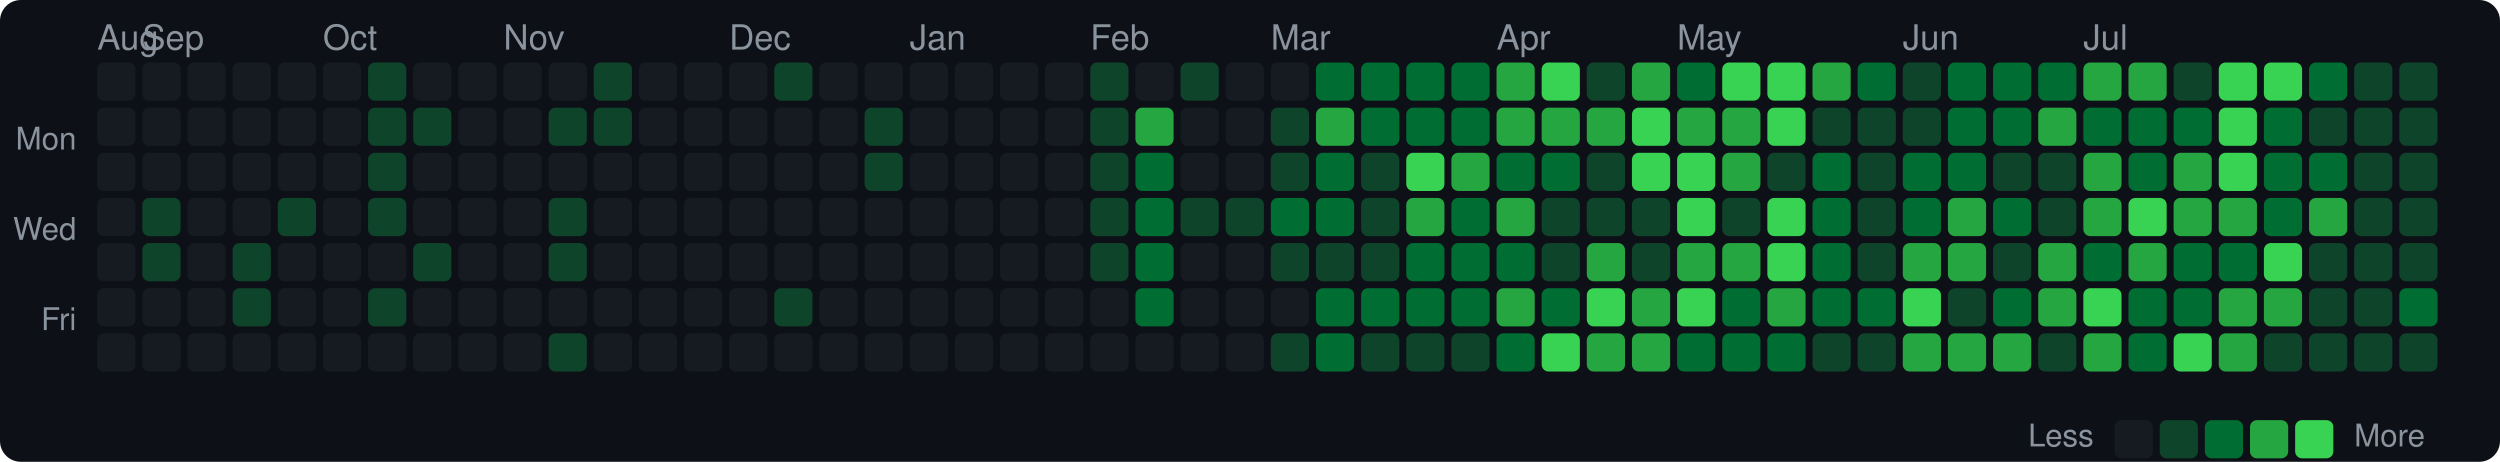
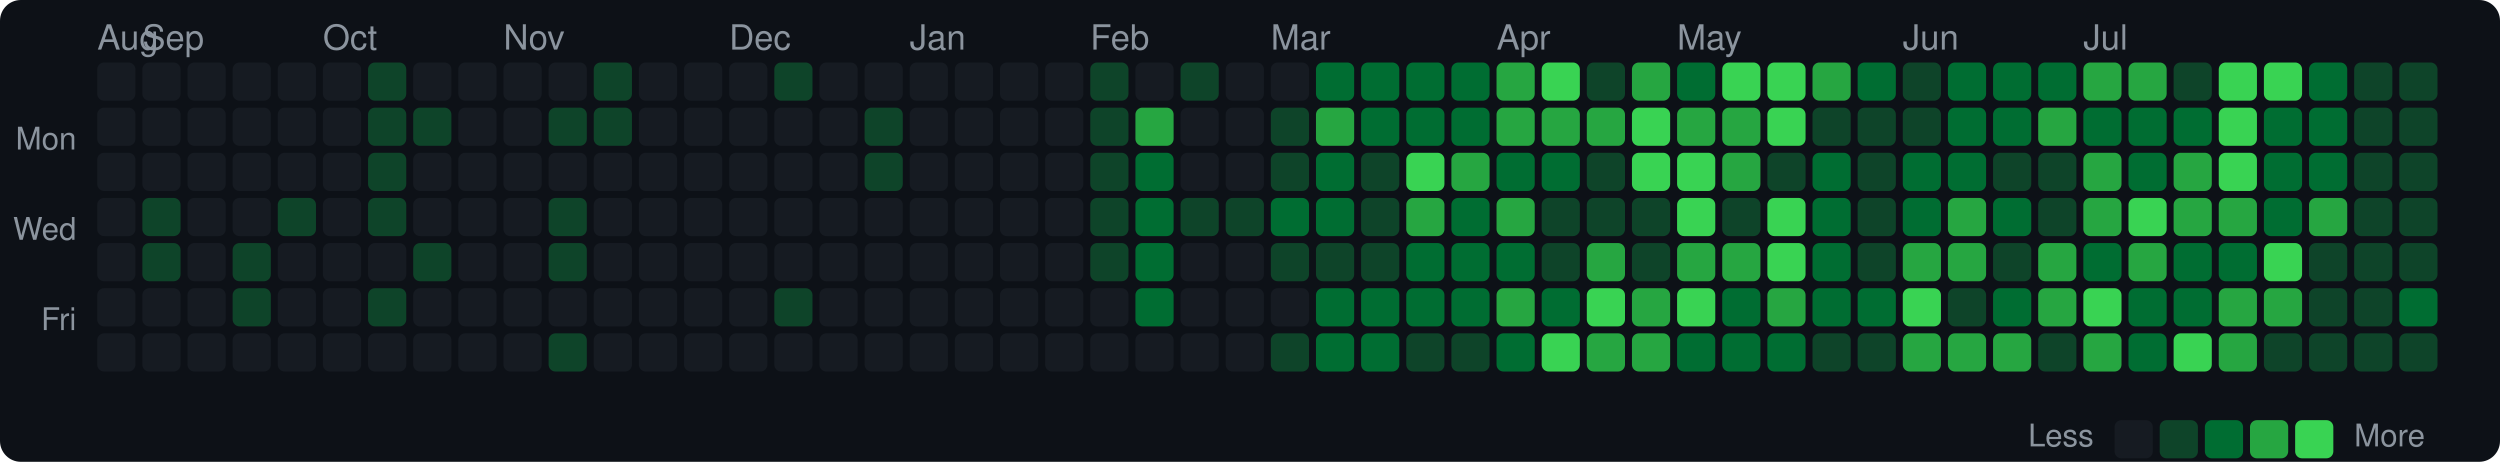
<svg xmlns="http://www.w3.org/2000/svg" width="720" height="133" viewBox="0 0 720 133">
  <style>text { dominant-baseline: central; }</style>
  <rect width="100%" height="100%" rx="6" fill="#0d1117" />
  <text x="28" y="12" fill="#8b949e" font-size="10" font-family="Segoe UI,Helvetica,Arial,sans-serif">Aug</text>
  <text x="41" y="12" fill="#8b949e" font-size="10" font-family="Segoe UI,Helvetica,Arial,sans-serif">Sep</text>
  <text x="93" y="12" fill="#8b949e" font-size="10" font-family="Segoe UI,Helvetica,Arial,sans-serif">Oct</text>
  <text x="145" y="12" fill="#8b949e" font-size="10" font-family="Segoe UI,Helvetica,Arial,sans-serif">Nov</text>
  <text x="210" y="12" fill="#8b949e" font-size="10" font-family="Segoe UI,Helvetica,Arial,sans-serif">Dec</text>
  <text x="262" y="12" fill="#8b949e" font-size="10" font-family="Segoe UI,Helvetica,Arial,sans-serif">Jan</text>
  <text x="314" y="12" fill="#8b949e" font-size="10" font-family="Segoe UI,Helvetica,Arial,sans-serif">Feb</text>
  <text x="366" y="12" fill="#8b949e" font-size="10" font-family="Segoe UI,Helvetica,Arial,sans-serif">Mar</text>
  <text x="431" y="12" fill="#8b949e" font-size="10" font-family="Segoe UI,Helvetica,Arial,sans-serif">Apr</text>
  <text x="483" y="12" fill="#8b949e" font-size="10" font-family="Segoe UI,Helvetica,Arial,sans-serif">May</text>
  <text x="548" y="12" fill="#8b949e" font-size="10" font-family="Segoe UI,Helvetica,Arial,sans-serif">Jun</text>
  <text x="600" y="12" fill="#8b949e" font-size="10" font-family="Segoe UI,Helvetica,Arial,sans-serif">Jul</text>
  <text x="22" y="41" text-anchor="end" fill="#8b949e" font-size="9" font-family="Segoe UI,Helvetica,Arial,sans-serif">Mon</text>
  <text x="22" y="67" text-anchor="end" fill="#8b949e" font-size="9" font-family="Segoe UI,Helvetica,Arial,sans-serif">Wed</text>
  <text x="22" y="93" text-anchor="end" fill="#8b949e" font-size="9" font-family="Segoe UI,Helvetica,Arial,sans-serif">Fri</text>
  <rect x="28" y="18" width="11" height="11" rx="2" fill="#161b22" />
  <rect x="28" y="31" width="11" height="11" rx="2" fill="#161b22" />
  <rect x="28" y="44" width="11" height="11" rx="2" fill="#161b22" />
  <rect x="28" y="57" width="11" height="11" rx="2" fill="#161b22" />
  <rect x="28" y="70" width="11" height="11" rx="2" fill="#161b22" />
  <rect x="28" y="83" width="11" height="11" rx="2" fill="#161b22" />
  <rect x="28" y="96" width="11" height="11" rx="2" fill="#161b22" />
  <rect x="41" y="18" width="11" height="11" rx="2" fill="#161b22" />
  <rect x="41" y="31" width="11" height="11" rx="2" fill="#161b22" />
  <rect x="41" y="44" width="11" height="11" rx="2" fill="#161b22" />
  <rect x="41" y="57" width="11" height="11" rx="2" fill="#0e4429" />
  <rect x="41" y="70" width="11" height="11" rx="2" fill="#0e4429" />
  <rect x="41" y="83" width="11" height="11" rx="2" fill="#161b22" />
  <rect x="41" y="96" width="11" height="11" rx="2" fill="#161b22" />
  <rect x="54" y="18" width="11" height="11" rx="2" fill="#161b22" />
  <rect x="54" y="31" width="11" height="11" rx="2" fill="#161b22" />
  <rect x="54" y="44" width="11" height="11" rx="2" fill="#161b22" />
  <rect x="54" y="57" width="11" height="11" rx="2" fill="#161b22" />
  <rect x="54" y="70" width="11" height="11" rx="2" fill="#161b22" />
  <rect x="54" y="83" width="11" height="11" rx="2" fill="#161b22" />
  <rect x="54" y="96" width="11" height="11" rx="2" fill="#161b22" />
  <rect x="67" y="18" width="11" height="11" rx="2" fill="#161b22" />
  <rect x="67" y="31" width="11" height="11" rx="2" fill="#161b22" />
  <rect x="67" y="44" width="11" height="11" rx="2" fill="#161b22" />
  <rect x="67" y="57" width="11" height="11" rx="2" fill="#161b22" />
  <rect x="67" y="70" width="11" height="11" rx="2" fill="#0e4429" />
  <rect x="67" y="83" width="11" height="11" rx="2" fill="#0e4429" />
  <rect x="67" y="96" width="11" height="11" rx="2" fill="#161b22" />
  <rect x="80" y="18" width="11" height="11" rx="2" fill="#161b22" />
  <rect x="80" y="31" width="11" height="11" rx="2" fill="#161b22" />
  <rect x="80" y="44" width="11" height="11" rx="2" fill="#161b22" />
  <rect x="80" y="57" width="11" height="11" rx="2" fill="#0e4429" />
  <rect x="80" y="70" width="11" height="11" rx="2" fill="#161b22" />
  <rect x="80" y="83" width="11" height="11" rx="2" fill="#161b22" />
  <rect x="80" y="96" width="11" height="11" rx="2" fill="#161b22" />
  <rect x="93" y="18" width="11" height="11" rx="2" fill="#161b22" />
  <rect x="93" y="31" width="11" height="11" rx="2" fill="#161b22" />
  <rect x="93" y="44" width="11" height="11" rx="2" fill="#161b22" />
  <rect x="93" y="57" width="11" height="11" rx="2" fill="#161b22" />
  <rect x="93" y="70" width="11" height="11" rx="2" fill="#161b22" />
  <rect x="93" y="83" width="11" height="11" rx="2" fill="#161b22" />
  <rect x="93" y="96" width="11" height="11" rx="2" fill="#161b22" />
  <rect x="106" y="18" width="11" height="11" rx="2" fill="#0e4429" />
  <rect x="106" y="31" width="11" height="11" rx="2" fill="#0e4429" />
  <rect x="106" y="44" width="11" height="11" rx="2" fill="#0e4429" />
  <rect x="106" y="57" width="11" height="11" rx="2" fill="#0e4429" />
  <rect x="106" y="70" width="11" height="11" rx="2" fill="#161b22" />
  <rect x="106" y="83" width="11" height="11" rx="2" fill="#0e4429" />
  <rect x="106" y="96" width="11" height="11" rx="2" fill="#161b22" />
  <rect x="119" y="18" width="11" height="11" rx="2" fill="#161b22" />
  <rect x="119" y="31" width="11" height="11" rx="2" fill="#0e4429" />
  <rect x="119" y="44" width="11" height="11" rx="2" fill="#161b22" />
  <rect x="119" y="57" width="11" height="11" rx="2" fill="#161b22" />
  <rect x="119" y="70" width="11" height="11" rx="2" fill="#0e4429" />
  <rect x="119" y="83" width="11" height="11" rx="2" fill="#161b22" />
  <rect x="119" y="96" width="11" height="11" rx="2" fill="#161b22" />
  <rect x="132" y="18" width="11" height="11" rx="2" fill="#161b22" />
  <rect x="132" y="31" width="11" height="11" rx="2" fill="#161b22" />
  <rect x="132" y="44" width="11" height="11" rx="2" fill="#161b22" />
  <rect x="132" y="57" width="11" height="11" rx="2" fill="#161b22" />
  <rect x="132" y="70" width="11" height="11" rx="2" fill="#161b22" />
  <rect x="132" y="83" width="11" height="11" rx="2" fill="#161b22" />
  <rect x="132" y="96" width="11" height="11" rx="2" fill="#161b22" />
  <rect x="145" y="18" width="11" height="11" rx="2" fill="#161b22" />
  <rect x="145" y="31" width="11" height="11" rx="2" fill="#161b22" />
  <rect x="145" y="44" width="11" height="11" rx="2" fill="#161b22" />
  <rect x="145" y="57" width="11" height="11" rx="2" fill="#161b22" />
  <rect x="145" y="70" width="11" height="11" rx="2" fill="#161b22" />
  <rect x="145" y="83" width="11" height="11" rx="2" fill="#161b22" />
  <rect x="145" y="96" width="11" height="11" rx="2" fill="#161b22" />
  <rect x="158" y="18" width="11" height="11" rx="2" fill="#161b22" />
  <rect x="158" y="31" width="11" height="11" rx="2" fill="#0e4429" />
  <rect x="158" y="44" width="11" height="11" rx="2" fill="#161b22" />
  <rect x="158" y="57" width="11" height="11" rx="2" fill="#0e4429" />
  <rect x="158" y="70" width="11" height="11" rx="2" fill="#0e4429" />
  <rect x="158" y="83" width="11" height="11" rx="2" fill="#161b22" />
  <rect x="158" y="96" width="11" height="11" rx="2" fill="#0e4429" />
  <rect x="171" y="18" width="11" height="11" rx="2" fill="#0e4429" />
  <rect x="171" y="31" width="11" height="11" rx="2" fill="#0e4429" />
  <rect x="171" y="44" width="11" height="11" rx="2" fill="#161b22" />
  <rect x="171" y="57" width="11" height="11" rx="2" fill="#161b22" />
  <rect x="171" y="70" width="11" height="11" rx="2" fill="#161b22" />
  <rect x="171" y="83" width="11" height="11" rx="2" fill="#161b22" />
  <rect x="171" y="96" width="11" height="11" rx="2" fill="#161b22" />
  <rect x="184" y="18" width="11" height="11" rx="2" fill="#161b22" />
  <rect x="184" y="31" width="11" height="11" rx="2" fill="#161b22" />
  <rect x="184" y="44" width="11" height="11" rx="2" fill="#161b22" />
  <rect x="184" y="57" width="11" height="11" rx="2" fill="#161b22" />
  <rect x="184" y="70" width="11" height="11" rx="2" fill="#161b22" />
  <rect x="184" y="83" width="11" height="11" rx="2" fill="#161b22" />
  <rect x="184" y="96" width="11" height="11" rx="2" fill="#161b22" />
  <rect x="197" y="18" width="11" height="11" rx="2" fill="#161b22" />
  <rect x="197" y="31" width="11" height="11" rx="2" fill="#161b22" />
  <rect x="197" y="44" width="11" height="11" rx="2" fill="#161b22" />
  <rect x="197" y="57" width="11" height="11" rx="2" fill="#161b22" />
  <rect x="197" y="70" width="11" height="11" rx="2" fill="#161b22" />
  <rect x="197" y="83" width="11" height="11" rx="2" fill="#161b22" />
  <rect x="197" y="96" width="11" height="11" rx="2" fill="#161b22" />
  <rect x="210" y="18" width="11" height="11" rx="2" fill="#161b22" />
  <rect x="210" y="31" width="11" height="11" rx="2" fill="#161b22" />
  <rect x="210" y="44" width="11" height="11" rx="2" fill="#161b22" />
  <rect x="210" y="57" width="11" height="11" rx="2" fill="#161b22" />
  <rect x="210" y="70" width="11" height="11" rx="2" fill="#161b22" />
  <rect x="210" y="83" width="11" height="11" rx="2" fill="#161b22" />
  <rect x="210" y="96" width="11" height="11" rx="2" fill="#161b22" />
  <rect x="223" y="18" width="11" height="11" rx="2" fill="#0e4429" />
  <rect x="223" y="31" width="11" height="11" rx="2" fill="#161b22" />
  <rect x="223" y="44" width="11" height="11" rx="2" fill="#161b22" />
  <rect x="223" y="57" width="11" height="11" rx="2" fill="#161b22" />
  <rect x="223" y="70" width="11" height="11" rx="2" fill="#161b22" />
  <rect x="223" y="83" width="11" height="11" rx="2" fill="#0e4429" />
  <rect x="223" y="96" width="11" height="11" rx="2" fill="#161b22" />
  <rect x="236" y="18" width="11" height="11" rx="2" fill="#161b22" />
  <rect x="236" y="31" width="11" height="11" rx="2" fill="#161b22" />
  <rect x="236" y="44" width="11" height="11" rx="2" fill="#161b22" />
  <rect x="236" y="57" width="11" height="11" rx="2" fill="#161b22" />
  <rect x="236" y="70" width="11" height="11" rx="2" fill="#161b22" />
  <rect x="236" y="83" width="11" height="11" rx="2" fill="#161b22" />
  <rect x="236" y="96" width="11" height="11" rx="2" fill="#161b22" />
  <rect x="249" y="18" width="11" height="11" rx="2" fill="#161b22" />
  <rect x="249" y="31" width="11" height="11" rx="2" fill="#0e4429" />
  <rect x="249" y="44" width="11" height="11" rx="2" fill="#0e4429" />
  <rect x="249" y="57" width="11" height="11" rx="2" fill="#161b22" />
  <rect x="249" y="70" width="11" height="11" rx="2" fill="#161b22" />
  <rect x="249" y="83" width="11" height="11" rx="2" fill="#161b22" />
  <rect x="249" y="96" width="11" height="11" rx="2" fill="#161b22" />
  <rect x="262" y="18" width="11" height="11" rx="2" fill="#161b22" />
  <rect x="262" y="31" width="11" height="11" rx="2" fill="#161b22" />
  <rect x="262" y="44" width="11" height="11" rx="2" fill="#161b22" />
  <rect x="262" y="57" width="11" height="11" rx="2" fill="#161b22" />
  <rect x="262" y="70" width="11" height="11" rx="2" fill="#161b22" />
  <rect x="262" y="83" width="11" height="11" rx="2" fill="#161b22" />
  <rect x="262" y="96" width="11" height="11" rx="2" fill="#161b22" />
  <rect x="275" y="18" width="11" height="11" rx="2" fill="#161b22" />
  <rect x="275" y="31" width="11" height="11" rx="2" fill="#161b22" />
  <rect x="275" y="44" width="11" height="11" rx="2" fill="#161b22" />
  <rect x="275" y="57" width="11" height="11" rx="2" fill="#161b22" />
  <rect x="275" y="70" width="11" height="11" rx="2" fill="#161b22" />
  <rect x="275" y="83" width="11" height="11" rx="2" fill="#161b22" />
  <rect x="275" y="96" width="11" height="11" rx="2" fill="#161b22" />
  <rect x="288" y="18" width="11" height="11" rx="2" fill="#161b22" />
  <rect x="288" y="31" width="11" height="11" rx="2" fill="#161b22" />
  <rect x="288" y="44" width="11" height="11" rx="2" fill="#161b22" />
  <rect x="288" y="57" width="11" height="11" rx="2" fill="#161b22" />
  <rect x="288" y="70" width="11" height="11" rx="2" fill="#161b22" />
  <rect x="288" y="83" width="11" height="11" rx="2" fill="#161b22" />
  <rect x="288" y="96" width="11" height="11" rx="2" fill="#161b22" />
  <rect x="301" y="18" width="11" height="11" rx="2" fill="#161b22" />
  <rect x="301" y="31" width="11" height="11" rx="2" fill="#161b22" />
  <rect x="301" y="44" width="11" height="11" rx="2" fill="#161b22" />
  <rect x="301" y="57" width="11" height="11" rx="2" fill="#161b22" />
  <rect x="301" y="70" width="11" height="11" rx="2" fill="#161b22" />
  <rect x="301" y="83" width="11" height="11" rx="2" fill="#161b22" />
  <rect x="301" y="96" width="11" height="11" rx="2" fill="#161b22" />
  <rect x="314" y="18" width="11" height="11" rx="2" fill="#0e4429" />
  <rect x="314" y="31" width="11" height="11" rx="2" fill="#0e4429" />
  <rect x="314" y="44" width="11" height="11" rx="2" fill="#0e4429" />
  <rect x="314" y="57" width="11" height="11" rx="2" fill="#0e4429" />
  <rect x="314" y="70" width="11" height="11" rx="2" fill="#0e4429" />
  <rect x="314" y="83" width="11" height="11" rx="2" fill="#161b22" />
  <rect x="314" y="96" width="11" height="11" rx="2" fill="#161b22" />
  <rect x="327" y="18" width="11" height="11" rx="2" fill="#161b22" />
  <rect x="327" y="31" width="11" height="11" rx="2" fill="#26a641" />
  <rect x="327" y="44" width="11" height="11" rx="2" fill="#006d32" />
  <rect x="327" y="57" width="11" height="11" rx="2" fill="#006d32" />
  <rect x="327" y="70" width="11" height="11" rx="2" fill="#006d32" />
  <rect x="327" y="83" width="11" height="11" rx="2" fill="#006d32" />
  <rect x="327" y="96" width="11" height="11" rx="2" fill="#161b22" />
  <rect x="340" y="18" width="11" height="11" rx="2" fill="#0e4429" />
  <rect x="340" y="31" width="11" height="11" rx="2" fill="#161b22" />
  <rect x="340" y="44" width="11" height="11" rx="2" fill="#161b22" />
  <rect x="340" y="57" width="11" height="11" rx="2" fill="#0e4429" />
  <rect x="340" y="70" width="11" height="11" rx="2" fill="#161b22" />
  <rect x="340" y="83" width="11" height="11" rx="2" fill="#161b22" />
  <rect x="340" y="96" width="11" height="11" rx="2" fill="#161b22" />
  <rect x="353" y="18" width="11" height="11" rx="2" fill="#161b22" />
  <rect x="353" y="31" width="11" height="11" rx="2" fill="#161b22" />
  <rect x="353" y="44" width="11" height="11" rx="2" fill="#161b22" />
  <rect x="353" y="57" width="11" height="11" rx="2" fill="#0e4429" />
  <rect x="353" y="70" width="11" height="11" rx="2" fill="#161b22" />
  <rect x="353" y="83" width="11" height="11" rx="2" fill="#161b22" />
  <rect x="353" y="96" width="11" height="11" rx="2" fill="#161b22" />
  <rect x="366" y="18" width="11" height="11" rx="2" fill="#161b22" />
  <rect x="366" y="31" width="11" height="11" rx="2" fill="#0e4429" />
  <rect x="366" y="44" width="11" height="11" rx="2" fill="#0e4429" />
  <rect x="366" y="57" width="11" height="11" rx="2" fill="#006d32" />
  <rect x="366" y="70" width="11" height="11" rx="2" fill="#0e4429" />
  <rect x="366" y="83" width="11" height="11" rx="2" fill="#161b22" />
  <rect x="366" y="96" width="11" height="11" rx="2" fill="#0e4429" />
  <rect x="379" y="18" width="11" height="11" rx="2" fill="#006d32" />
  <rect x="379" y="31" width="11" height="11" rx="2" fill="#26a641" />
  <rect x="379" y="44" width="11" height="11" rx="2" fill="#006d32" />
  <rect x="379" y="57" width="11" height="11" rx="2" fill="#006d32" />
  <rect x="379" y="70" width="11" height="11" rx="2" fill="#0e4429" />
  <rect x="379" y="83" width="11" height="11" rx="2" fill="#006d32" />
  <rect x="379" y="96" width="11" height="11" rx="2" fill="#006d32" />
  <rect x="392" y="18" width="11" height="11" rx="2" fill="#006d32" />
  <rect x="392" y="31" width="11" height="11" rx="2" fill="#006d32" />
  <rect x="392" y="44" width="11" height="11" rx="2" fill="#0e4429" />
  <rect x="392" y="57" width="11" height="11" rx="2" fill="#0e4429" />
  <rect x="392" y="70" width="11" height="11" rx="2" fill="#0e4429" />
  <rect x="392" y="83" width="11" height="11" rx="2" fill="#006d32" />
-   <rect x="392" y="96" width="11" height="11" rx="2" fill="#0e4429" />
+   <rect x="392" y="96" width="11" height="11" rx="2" fill="#006d32" />
  <rect x="405" y="18" width="11" height="11" rx="2" fill="#006d32" />
  <rect x="405" y="31" width="11" height="11" rx="2" fill="#006d32" />
  <rect x="405" y="44" width="11" height="11" rx="2" fill="#39d353" />
  <rect x="405" y="57" width="11" height="11" rx="2" fill="#26a641" />
  <rect x="405" y="70" width="11" height="11" rx="2" fill="#006d32" />
  <rect x="405" y="83" width="11" height="11" rx="2" fill="#006d32" />
  <rect x="405" y="96" width="11" height="11" rx="2" fill="#0e4429" />
  <rect x="418" y="18" width="11" height="11" rx="2" fill="#006d32" />
  <rect x="418" y="31" width="11" height="11" rx="2" fill="#006d32" />
  <rect x="418" y="44" width="11" height="11" rx="2" fill="#26a641" />
  <rect x="418" y="57" width="11" height="11" rx="2" fill="#006d32" />
  <rect x="418" y="70" width="11" height="11" rx="2" fill="#006d32" />
  <rect x="418" y="83" width="11" height="11" rx="2" fill="#006d32" />
  <rect x="418" y="96" width="11" height="11" rx="2" fill="#0e4429" />
  <rect x="431" y="18" width="11" height="11" rx="2" fill="#26a641" />
  <rect x="431" y="31" width="11" height="11" rx="2" fill="#26a641" />
  <rect x="431" y="44" width="11" height="11" rx="2" fill="#006d32" />
  <rect x="431" y="57" width="11" height="11" rx="2" fill="#26a641" />
  <rect x="431" y="70" width="11" height="11" rx="2" fill="#006d32" />
  <rect x="431" y="83" width="11" height="11" rx="2" fill="#26a641" />
  <rect x="431" y="96" width="11" height="11" rx="2" fill="#006d32" />
  <rect x="444" y="18" width="11" height="11" rx="2" fill="#39d353" />
  <rect x="444" y="31" width="11" height="11" rx="2" fill="#26a641" />
  <rect x="444" y="44" width="11" height="11" rx="2" fill="#006d32" />
  <rect x="444" y="57" width="11" height="11" rx="2" fill="#0e4429" />
  <rect x="444" y="70" width="11" height="11" rx="2" fill="#0e4429" />
  <rect x="444" y="83" width="11" height="11" rx="2" fill="#006d32" />
  <rect x="444" y="96" width="11" height="11" rx="2" fill="#39d353" />
  <rect x="457" y="18" width="11" height="11" rx="2" fill="#0e4429" />
  <rect x="457" y="31" width="11" height="11" rx="2" fill="#26a641" />
  <rect x="457" y="44" width="11" height="11" rx="2" fill="#0e4429" />
  <rect x="457" y="57" width="11" height="11" rx="2" fill="#0e4429" />
  <rect x="457" y="70" width="11" height="11" rx="2" fill="#26a641" />
  <rect x="457" y="83" width="11" height="11" rx="2" fill="#39d353" />
  <rect x="457" y="96" width="11" height="11" rx="2" fill="#26a641" />
  <rect x="470" y="18" width="11" height="11" rx="2" fill="#26a641" />
  <rect x="470" y="31" width="11" height="11" rx="2" fill="#39d353" />
  <rect x="470" y="44" width="11" height="11" rx="2" fill="#39d353" />
  <rect x="470" y="57" width="11" height="11" rx="2" fill="#0e4429" />
  <rect x="470" y="70" width="11" height="11" rx="2" fill="#0e4429" />
  <rect x="470" y="83" width="11" height="11" rx="2" fill="#26a641" />
  <rect x="470" y="96" width="11" height="11" rx="2" fill="#26a641" />
  <rect x="483" y="18" width="11" height="11" rx="2" fill="#006d32" />
  <rect x="483" y="31" width="11" height="11" rx="2" fill="#26a641" />
  <rect x="483" y="44" width="11" height="11" rx="2" fill="#39d353" />
  <rect x="483" y="57" width="11" height="11" rx="2" fill="#39d353" />
  <rect x="483" y="70" width="11" height="11" rx="2" fill="#26a641" />
  <rect x="483" y="83" width="11" height="11" rx="2" fill="#39d353" />
  <rect x="483" y="96" width="11" height="11" rx="2" fill="#006d32" />
  <rect x="496" y="18" width="11" height="11" rx="2" fill="#39d353" />
  <rect x="496" y="31" width="11" height="11" rx="2" fill="#26a641" />
  <rect x="496" y="44" width="11" height="11" rx="2" fill="#26a641" />
  <rect x="496" y="57" width="11" height="11" rx="2" fill="#0e4429" />
  <rect x="496" y="70" width="11" height="11" rx="2" fill="#26a641" />
  <rect x="496" y="83" width="11" height="11" rx="2" fill="#006d32" />
  <rect x="496" y="96" width="11" height="11" rx="2" fill="#006d32" />
  <rect x="509" y="18" width="11" height="11" rx="2" fill="#39d353" />
  <rect x="509" y="31" width="11" height="11" rx="2" fill="#39d353" />
  <rect x="509" y="44" width="11" height="11" rx="2" fill="#0e4429" />
  <rect x="509" y="57" width="11" height="11" rx="2" fill="#39d353" />
  <rect x="509" y="70" width="11" height="11" rx="2" fill="#39d353" />
  <rect x="509" y="83" width="11" height="11" rx="2" fill="#26a641" />
  <rect x="509" y="96" width="11" height="11" rx="2" fill="#006d32" />
  <rect x="522" y="18" width="11" height="11" rx="2" fill="#26a641" />
  <rect x="522" y="31" width="11" height="11" rx="2" fill="#0e4429" />
  <rect x="522" y="44" width="11" height="11" rx="2" fill="#006d32" />
  <rect x="522" y="57" width="11" height="11" rx="2" fill="#006d32" />
  <rect x="522" y="70" width="11" height="11" rx="2" fill="#006d32" />
  <rect x="522" y="83" width="11" height="11" rx="2" fill="#006d32" />
  <rect x="522" y="96" width="11" height="11" rx="2" fill="#0e4429" />
  <rect x="535" y="18" width="11" height="11" rx="2" fill="#006d32" />
  <rect x="535" y="31" width="11" height="11" rx="2" fill="#0e4429" />
  <rect x="535" y="44" width="11" height="11" rx="2" fill="#0e4429" />
  <rect x="535" y="57" width="11" height="11" rx="2" fill="#0e4429" />
  <rect x="535" y="70" width="11" height="11" rx="2" fill="#0e4429" />
  <rect x="535" y="83" width="11" height="11" rx="2" fill="#006d32" />
  <rect x="535" y="96" width="11" height="11" rx="2" fill="#0e4429" />
  <rect x="548" y="18" width="11" height="11" rx="2" fill="#0e4429" />
  <rect x="548" y="31" width="11" height="11" rx="2" fill="#0e4429" />
  <rect x="548" y="44" width="11" height="11" rx="2" fill="#006d32" />
  <rect x="548" y="57" width="11" height="11" rx="2" fill="#006d32" />
  <rect x="548" y="70" width="11" height="11" rx="2" fill="#26a641" />
  <rect x="548" y="83" width="11" height="11" rx="2" fill="#39d353" />
  <rect x="548" y="96" width="11" height="11" rx="2" fill="#26a641" />
  <rect x="561" y="18" width="11" height="11" rx="2" fill="#006d32" />
  <rect x="561" y="31" width="11" height="11" rx="2" fill="#006d32" />
  <rect x="561" y="44" width="11" height="11" rx="2" fill="#006d32" />
  <rect x="561" y="57" width="11" height="11" rx="2" fill="#26a641" />
  <rect x="561" y="70" width="11" height="11" rx="2" fill="#26a641" />
  <rect x="561" y="83" width="11" height="11" rx="2" fill="#0e4429" />
  <rect x="561" y="96" width="11" height="11" rx="2" fill="#26a641" />
  <rect x="574" y="18" width="11" height="11" rx="2" fill="#006d32" />
  <rect x="574" y="31" width="11" height="11" rx="2" fill="#006d32" />
  <rect x="574" y="44" width="11" height="11" rx="2" fill="#0e4429" />
  <rect x="574" y="57" width="11" height="11" rx="2" fill="#006d32" />
  <rect x="574" y="70" width="11" height="11" rx="2" fill="#0e4429" />
  <rect x="574" y="83" width="11" height="11" rx="2" fill="#006d32" />
  <rect x="574" y="96" width="11" height="11" rx="2" fill="#26a641" />
  <rect x="587" y="18" width="11" height="11" rx="2" fill="#006d32" />
  <rect x="587" y="31" width="11" height="11" rx="2" fill="#26a641" />
  <rect x="587" y="44" width="11" height="11" rx="2" fill="#0e4429" />
  <rect x="587" y="57" width="11" height="11" rx="2" fill="#0e4429" />
  <rect x="587" y="70" width="11" height="11" rx="2" fill="#26a641" />
  <rect x="587" y="83" width="11" height="11" rx="2" fill="#26a641" />
  <rect x="587" y="96" width="11" height="11" rx="2" fill="#0e4429" />
  <rect x="600" y="18" width="11" height="11" rx="2" fill="#26a641" />
  <rect x="600" y="31" width="11" height="11" rx="2" fill="#006d32" />
  <rect x="600" y="44" width="11" height="11" rx="2" fill="#26a641" />
  <rect x="600" y="57" width="11" height="11" rx="2" fill="#26a641" />
  <rect x="600" y="70" width="11" height="11" rx="2" fill="#006d32" />
  <rect x="600" y="83" width="11" height="11" rx="2" fill="#39d353" />
  <rect x="600" y="96" width="11" height="11" rx="2" fill="#26a641" />
  <rect x="613" y="18" width="11" height="11" rx="2" fill="#26a641" />
  <rect x="613" y="31" width="11" height="11" rx="2" fill="#006d32" />
  <rect x="613" y="44" width="11" height="11" rx="2" fill="#006d32" />
  <rect x="613" y="57" width="11" height="11" rx="2" fill="#39d353" />
  <rect x="613" y="70" width="11" height="11" rx="2" fill="#26a641" />
  <rect x="613" y="83" width="11" height="11" rx="2" fill="#006d32" />
  <rect x="613" y="96" width="11" height="11" rx="2" fill="#006d32" />
  <rect x="626" y="18" width="11" height="11" rx="2" fill="#0e4429" />
  <rect x="626" y="31" width="11" height="11" rx="2" fill="#006d32" />
  <rect x="626" y="44" width="11" height="11" rx="2" fill="#26a641" />
  <rect x="626" y="57" width="11" height="11" rx="2" fill="#26a641" />
  <rect x="626" y="70" width="11" height="11" rx="2" fill="#006d32" />
  <rect x="626" y="83" width="11" height="11" rx="2" fill="#006d32" />
  <rect x="626" y="96" width="11" height="11" rx="2" fill="#39d353" />
  <rect x="639" y="18" width="11" height="11" rx="2" fill="#39d353" />
  <rect x="639" y="31" width="11" height="11" rx="2" fill="#39d353" />
  <rect x="639" y="44" width="11" height="11" rx="2" fill="#39d353" />
  <rect x="639" y="57" width="11" height="11" rx="2" fill="#26a641" />
  <rect x="639" y="70" width="11" height="11" rx="2" fill="#006d32" />
  <rect x="639" y="83" width="11" height="11" rx="2" fill="#26a641" />
  <rect x="639" y="96" width="11" height="11" rx="2" fill="#26a641" />
  <rect x="652" y="18" width="11" height="11" rx="2" fill="#39d353" />
  <rect x="652" y="31" width="11" height="11" rx="2" fill="#006d32" />
  <rect x="652" y="44" width="11" height="11" rx="2" fill="#006d32" />
  <rect x="652" y="57" width="11" height="11" rx="2" fill="#006d32" />
  <rect x="652" y="70" width="11" height="11" rx="2" fill="#39d353" />
  <rect x="652" y="83" width="11" height="11" rx="2" fill="#26a641" />
  <rect x="652" y="96" width="11" height="11" rx="2" fill="#0e4429" />
  <rect x="665" y="18" width="11" height="11" rx="2" fill="#006d32" />
-   <rect x="665" y="31" width="11" height="11" rx="2" fill="#0e4429" />
+   <rect x="665" y="31" width="11" height="11" rx="2" fill="#006d32" />
  <rect x="665" y="44" width="11" height="11" rx="2" fill="#006d32" />
  <rect x="665" y="57" width="11" height="11" rx="2" fill="#26a641" />
  <rect x="665" y="70" width="11" height="11" rx="2" fill="#0e4429" />
  <rect x="665" y="83" width="11" height="11" rx="2" fill="#0e4429" />
  <rect x="665" y="96" width="11" height="11" rx="2" fill="#0e4429" />
  <rect x="678" y="18" width="11" height="11" rx="2" fill="#0e4429" />
  <rect x="678" y="31" width="11" height="11" rx="2" fill="#0e4429" />
  <rect x="678" y="44" width="11" height="11" rx="2" fill="#0e4429" />
  <rect x="678" y="57" width="11" height="11" rx="2" fill="#0e4429" />
  <rect x="678" y="70" width="11" height="11" rx="2" fill="#0e4429" />
  <rect x="678" y="83" width="11" height="11" rx="2" fill="#0e4429" />
  <rect x="678" y="96" width="11" height="11" rx="2" fill="#0e4429" />
  <rect x="691" y="18" width="11" height="11" rx="2" fill="#0e4429" />
  <rect x="691" y="31" width="11" height="11" rx="2" fill="#0e4429" />
  <rect x="691" y="44" width="11" height="11" rx="2" fill="#0e4429" />
  <rect x="691" y="57" width="11" height="11" rx="2" fill="#0e4429" />
  <rect x="691" y="70" width="11" height="11" rx="2" fill="#0e4429" />
  <rect x="691" y="83" width="11" height="11" rx="2" fill="#006d32" />
  <rect x="691" y="96" width="11" height="11" rx="2" fill="#0e4429" />
  <text x="603" y="126.5" text-anchor="end" fill="#8b949e" font-size="9" font-family="Segoe UI,Helvetica,Arial,sans-serif">Less</text>
  <rect x="609" y="121" width="11" height="11" rx="2" fill="#161b22" />
  <rect x="622" y="121" width="11" height="11" rx="2" fill="#0e4429" />
  <rect x="635" y="121" width="11" height="11" rx="2" fill="#006d32" />
  <rect x="648" y="121" width="11" height="11" rx="2" fill="#26a641" />
  <rect x="661" y="121" width="11" height="11" rx="2" fill="#39d353" />
  <text x="678" y="126.5" fill="#8b949e" font-size="9" font-family="Segoe UI,Helvetica,Arial,sans-serif">More</text>
</svg>
